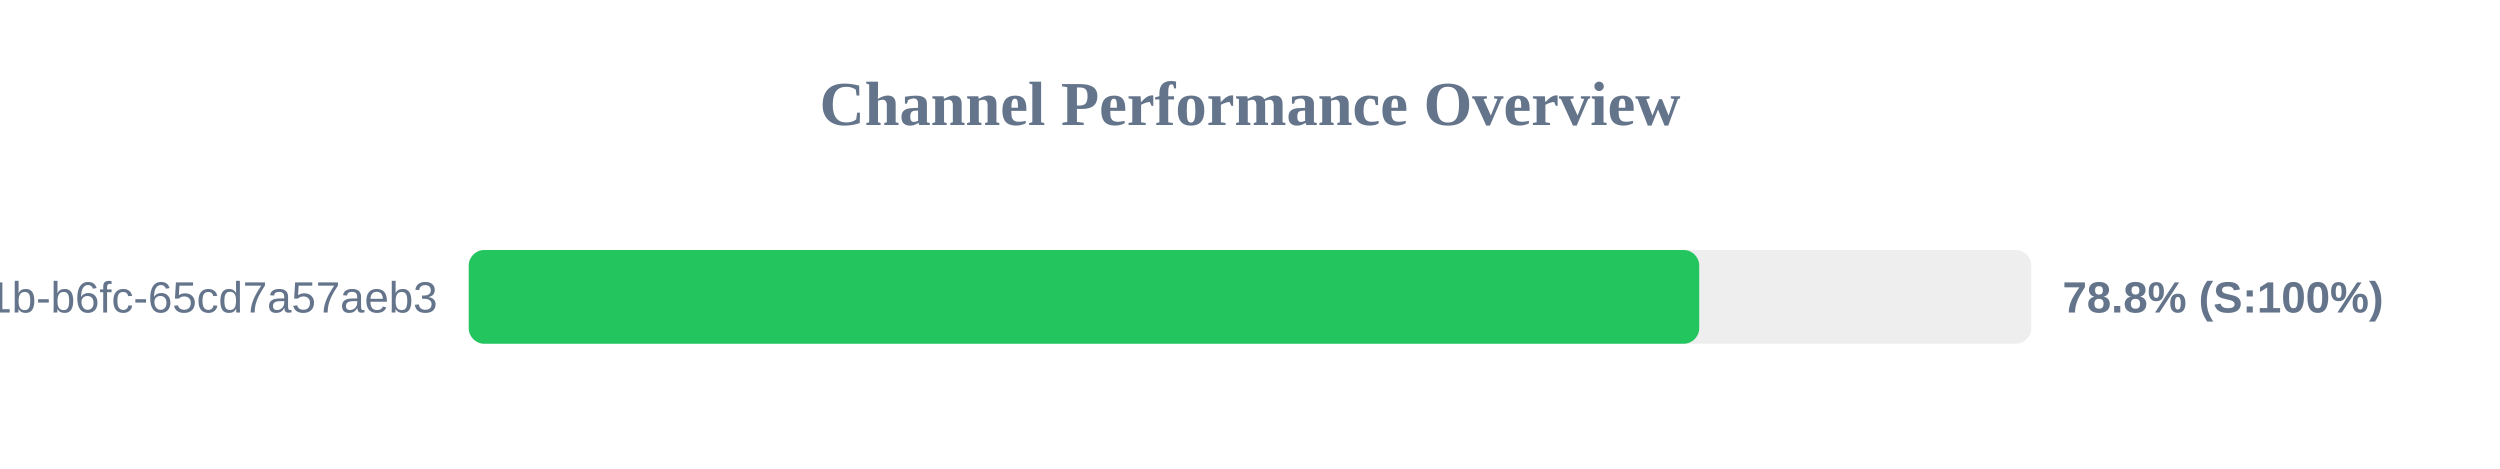
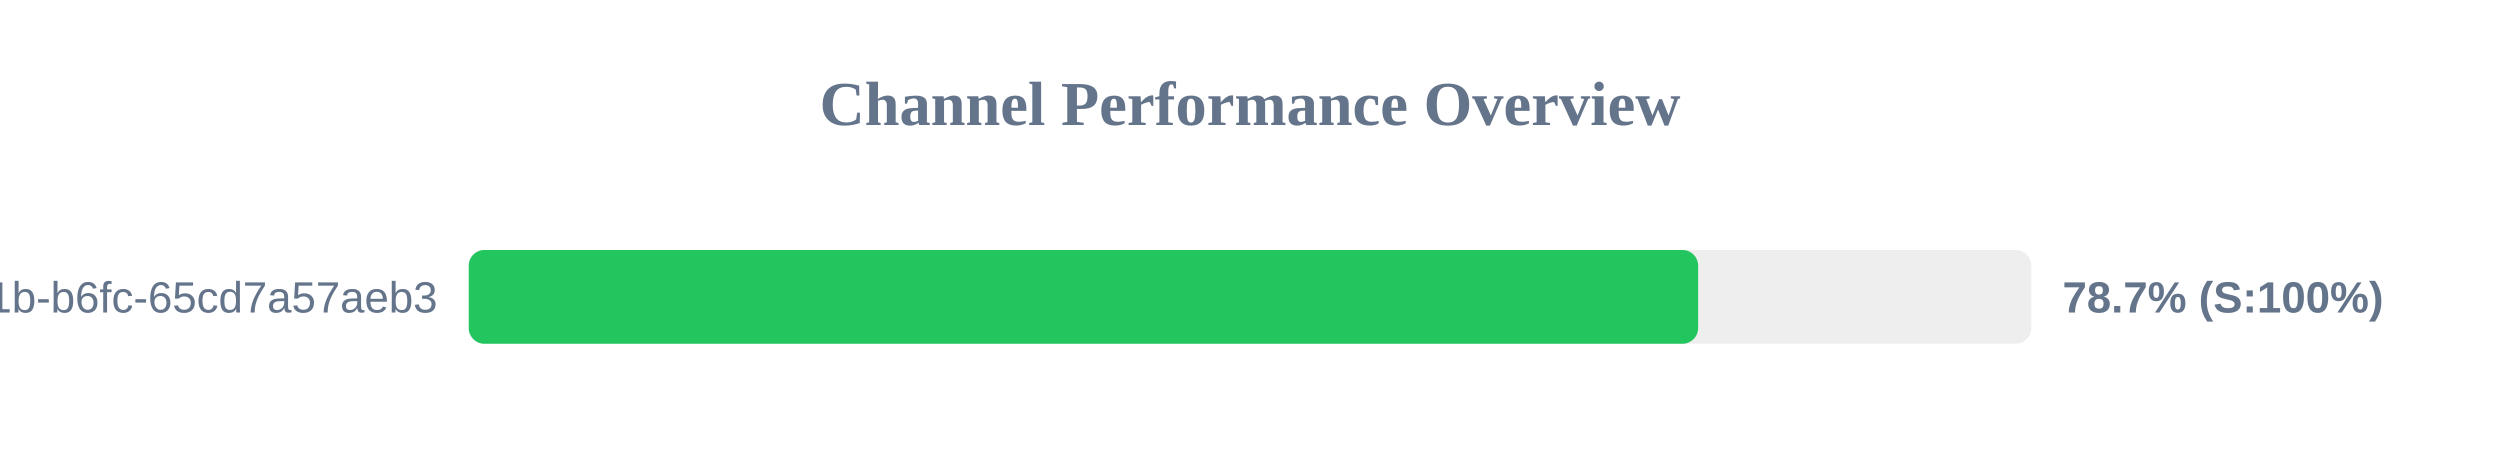
<svg xmlns="http://www.w3.org/2000/svg" width="800" height="150" version="1.1">
  <style>
        .row { font: 14px Arial; fill: #64748b; }
        .score { font: bold 14px Arial; fill: #64748b; }
    </style>
  <text x="400" y="40" text-anchor="middle" font-size="20px" font-weight="bold" fill="#64748b">Channel Performance Overview</text>
  <rect x="150" y="80" width="500" height="30" fill="#eee" rx="5" />
-   <rect x="150" y="80" width="393.75" height="30" fill="#22c55e" rx="5" />
+   <rect x="150" y="80" width="393.4" height="30" fill="#22c55e" rx="5" />
  <text x="140" y="100" text-anchor="end" class="row">?uuid=9c859345-959f-491b-b6fc-65cd7a57aeb3</text>
-   <text x="660" y="100" text-anchor="start" class="score">78.8% (S:100%)</text>
+   <text x="660" y="100" text-anchor="start" class="score">78.7% (S:100%)</text>
</svg>
